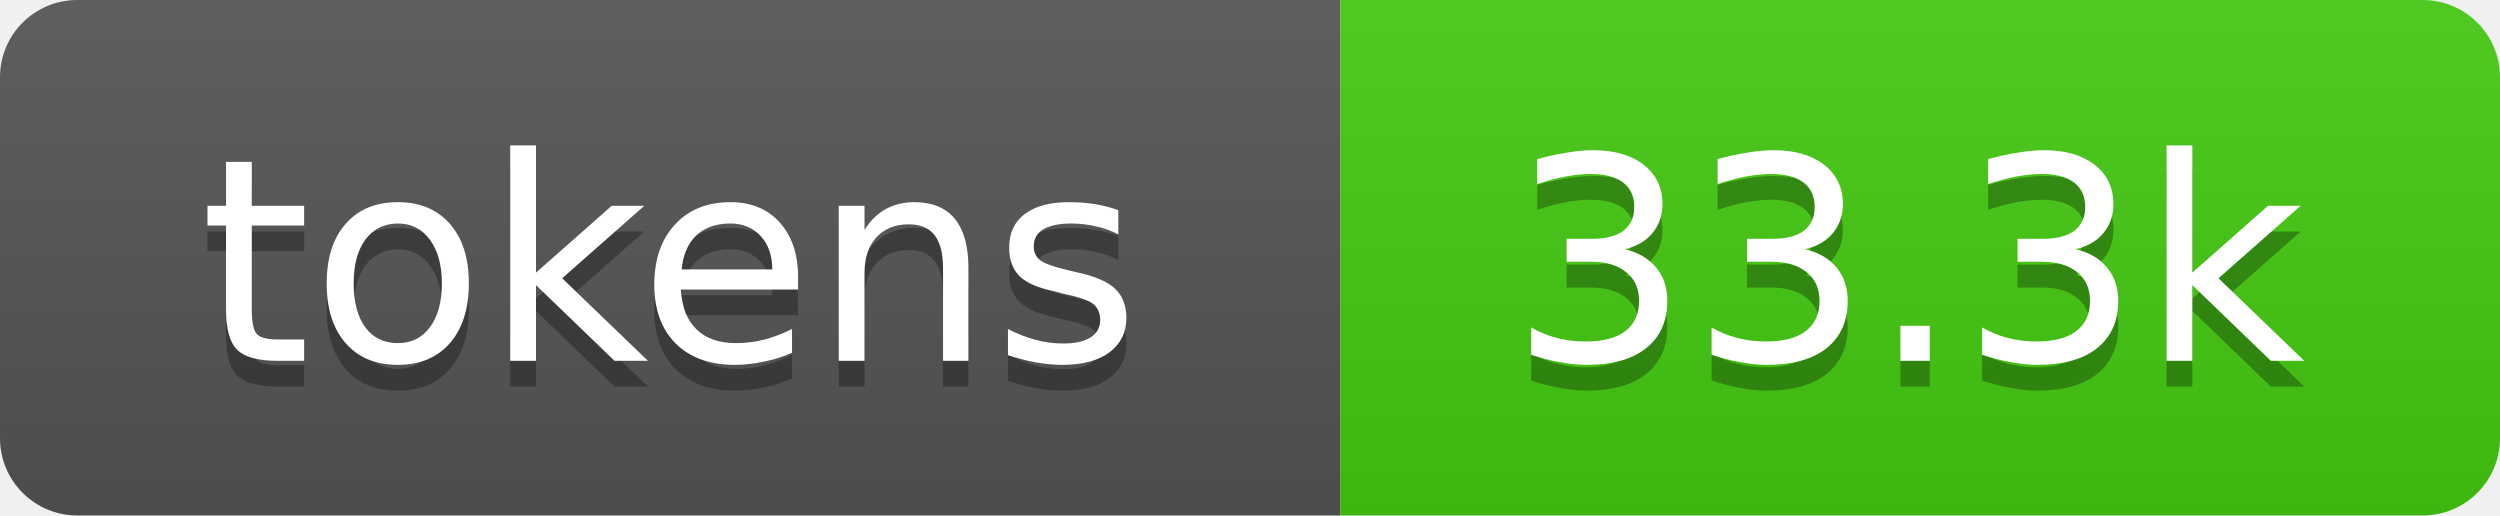
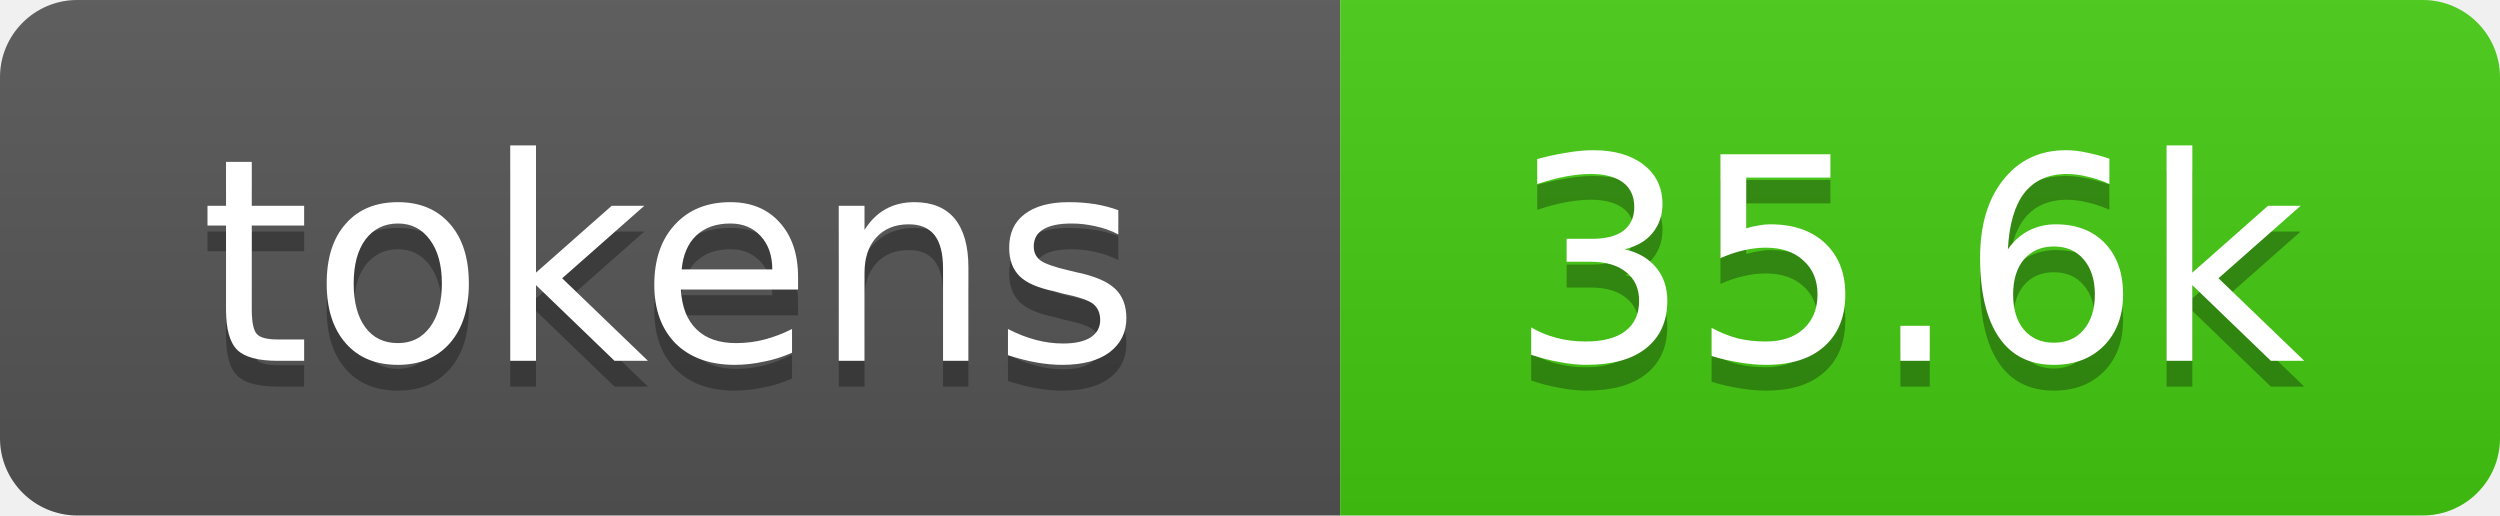
- <svg xmlns="http://www.w3.org/2000/svg" xmlns:xlink="http://www.w3.org/1999/xlink" width="97" height="20" role="img" aria-label="33.3k tokens, 17% of context window">
+ <svg xmlns="http://www.w3.org/2000/svg" xmlns:xlink="http://www.w3.org/1999/xlink" width="97" height="20" role="img" aria-label="35.6k tokens, 18% of context window">
  <linearGradient id="s" x2="0" y2="100%">
    <stop offset="0" stop-color="#bbb" stop-opacity=".1" />
    <stop offset="1" stop-opacity=".1" />
  </linearGradient>
  <clipPath id="r">
    <rect width="97" height="20" rx="3" fill="#fff" />
  </clipPath>
  <a xlink:href="https://github.com/qwibitai/nanoclaw/tree/main/repo-tokens">
    <g clip-path="url(#r)">
      <rect width="52" height="20" fill="#555" />
      <rect x="52" width="45" height="20" fill="#4c1" />
      <rect width="97" height="20" fill="url(#s)" />
      <g fill="#fff" text-anchor="middle" font-family="Verdana,Geneva,DejaVu Sans,sans-serif" font-size="11">
        <text aria-hidden="true" x="26" y="15" fill="#010101" fill-opacity=".3">tokens</text>
        <text x="26" y="14">tokens</text>
-         <text aria-hidden="true" x="74" y="15" fill="#010101" fill-opacity=".3">33.3k</text>
-         <text x="74" y="14">33.3k</text>
+         <text aria-hidden="true" x="74" y="15" fill="#010101" fill-opacity=".3">35.6k</text>
+         <text x="74" y="14">35.6k</text>
      </g>
    </g>
  </a>
</svg>
